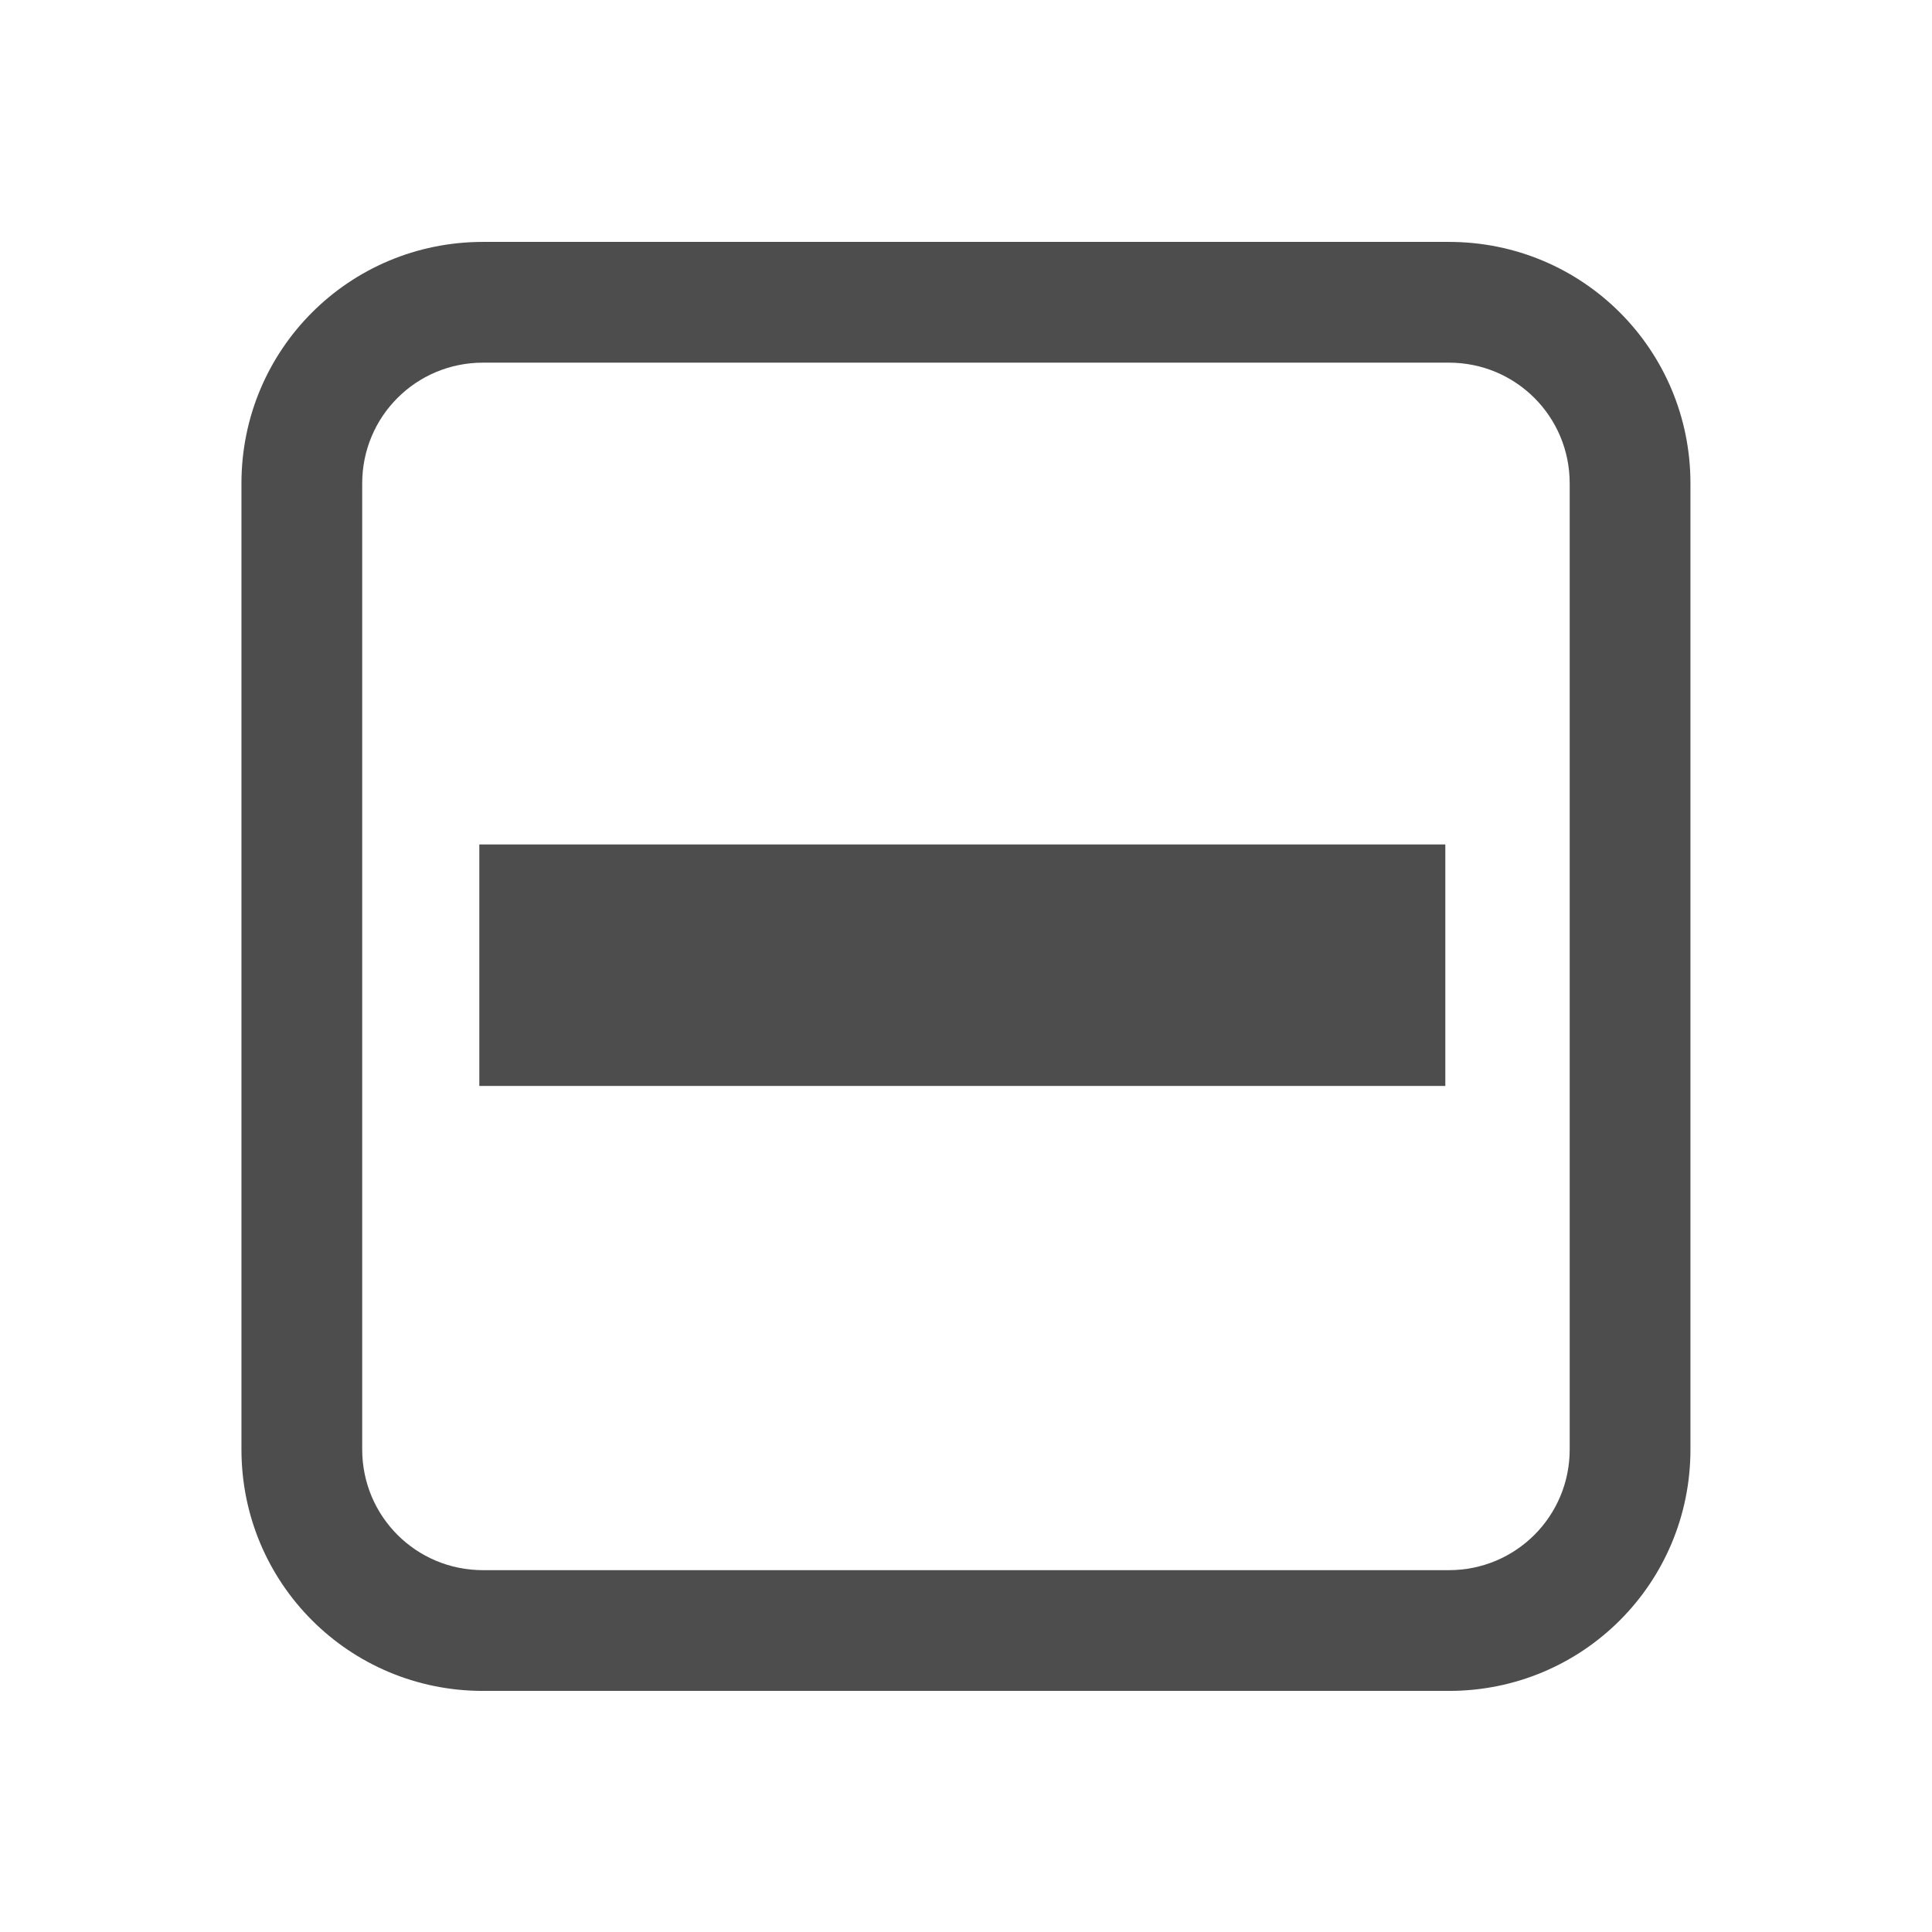
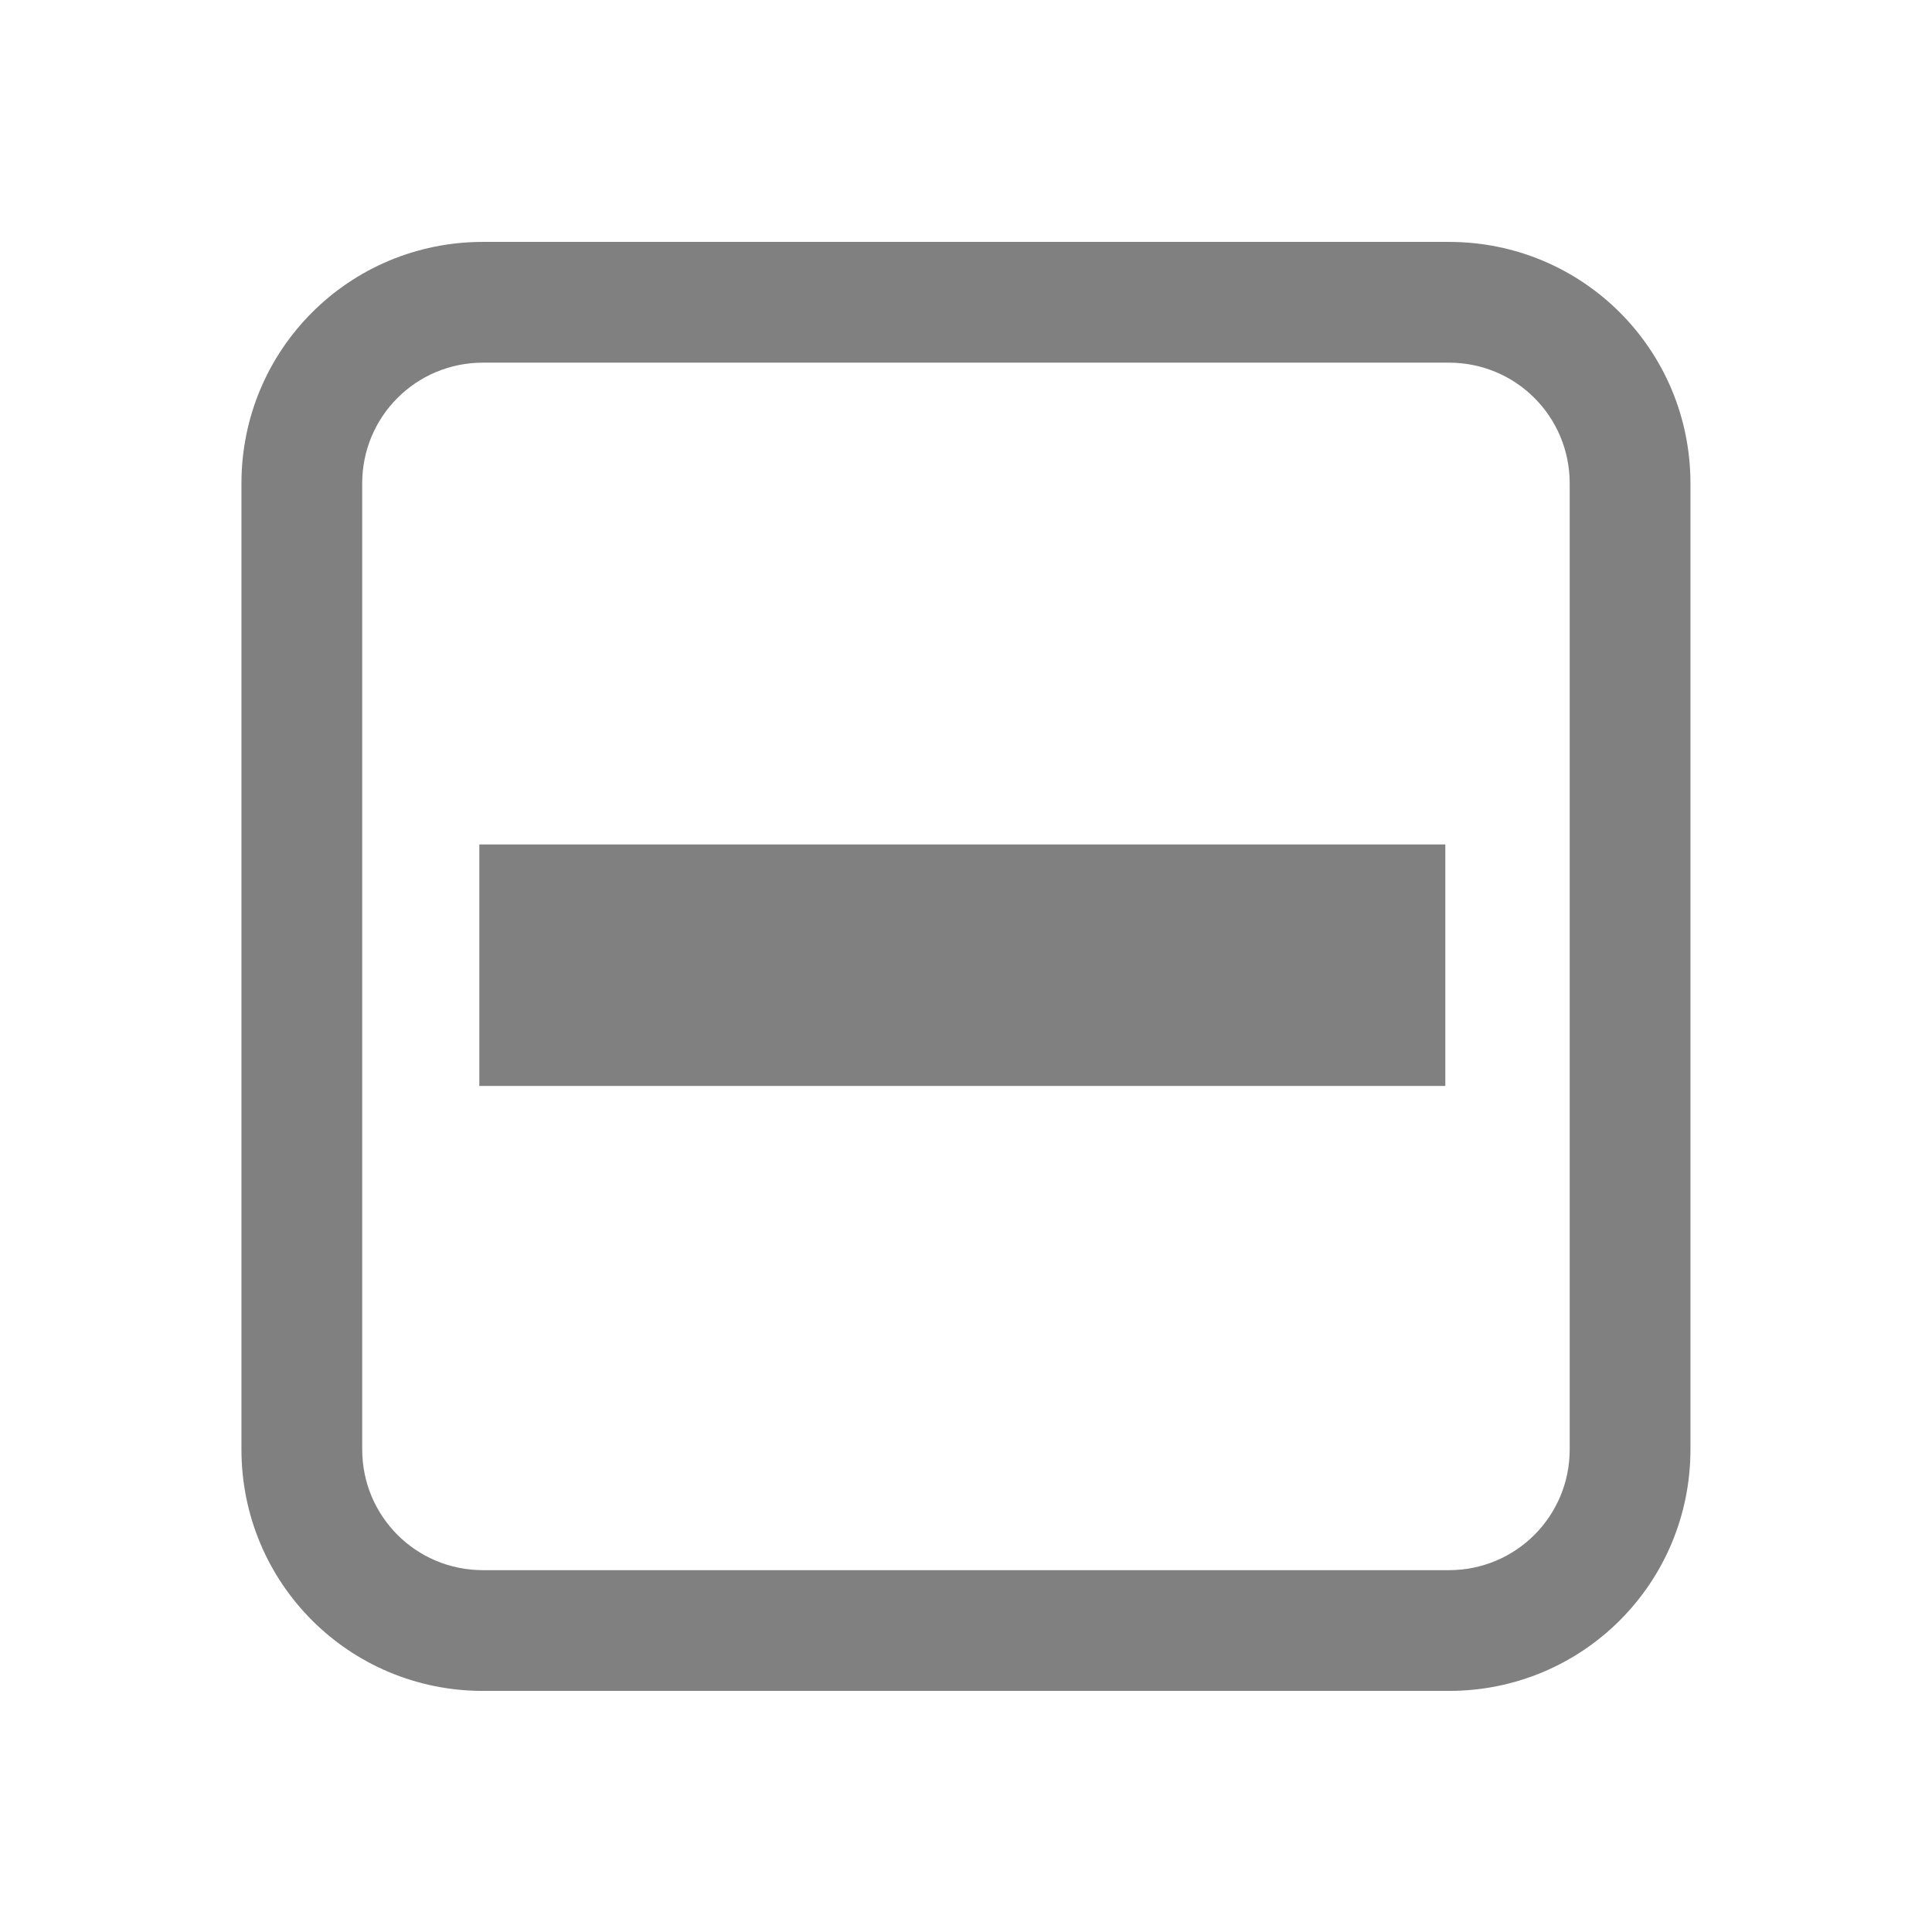
<svg xmlns="http://www.w3.org/2000/svg" width="16" height="16" version="1.1">
-   <g transform="translate(-584.0004,269.0034)" fill="#4d4d4d">
+   <g transform="translate(-584.0004,269.0034)" fill="#808080">
    <path d="m 588,-267 c -1.108,0 -2,0.892 -2,2 l 0,8 c 0,1.108 0.892,2 2,2 l 8,0 c 1.108,0 2,-0.892 2,-2 l 0,-8 c 0,-1.108 -0.892,-2 -2,-2 z m 0,1 8,0 c 0.554,0 1,0.446 1,1 l 0,8 c 0,0.554 -0.446,1 -1,1 l -8,0 c -0.554,0 -1,-0.446 -1,-1 l 0,-8 c 0,-0.554 0.446,-1 1,-1 z" />
    <rect width="8" height="2" x="587.97" y="-262.01" rx="0" ry="2" />
  </g>
</svg>
